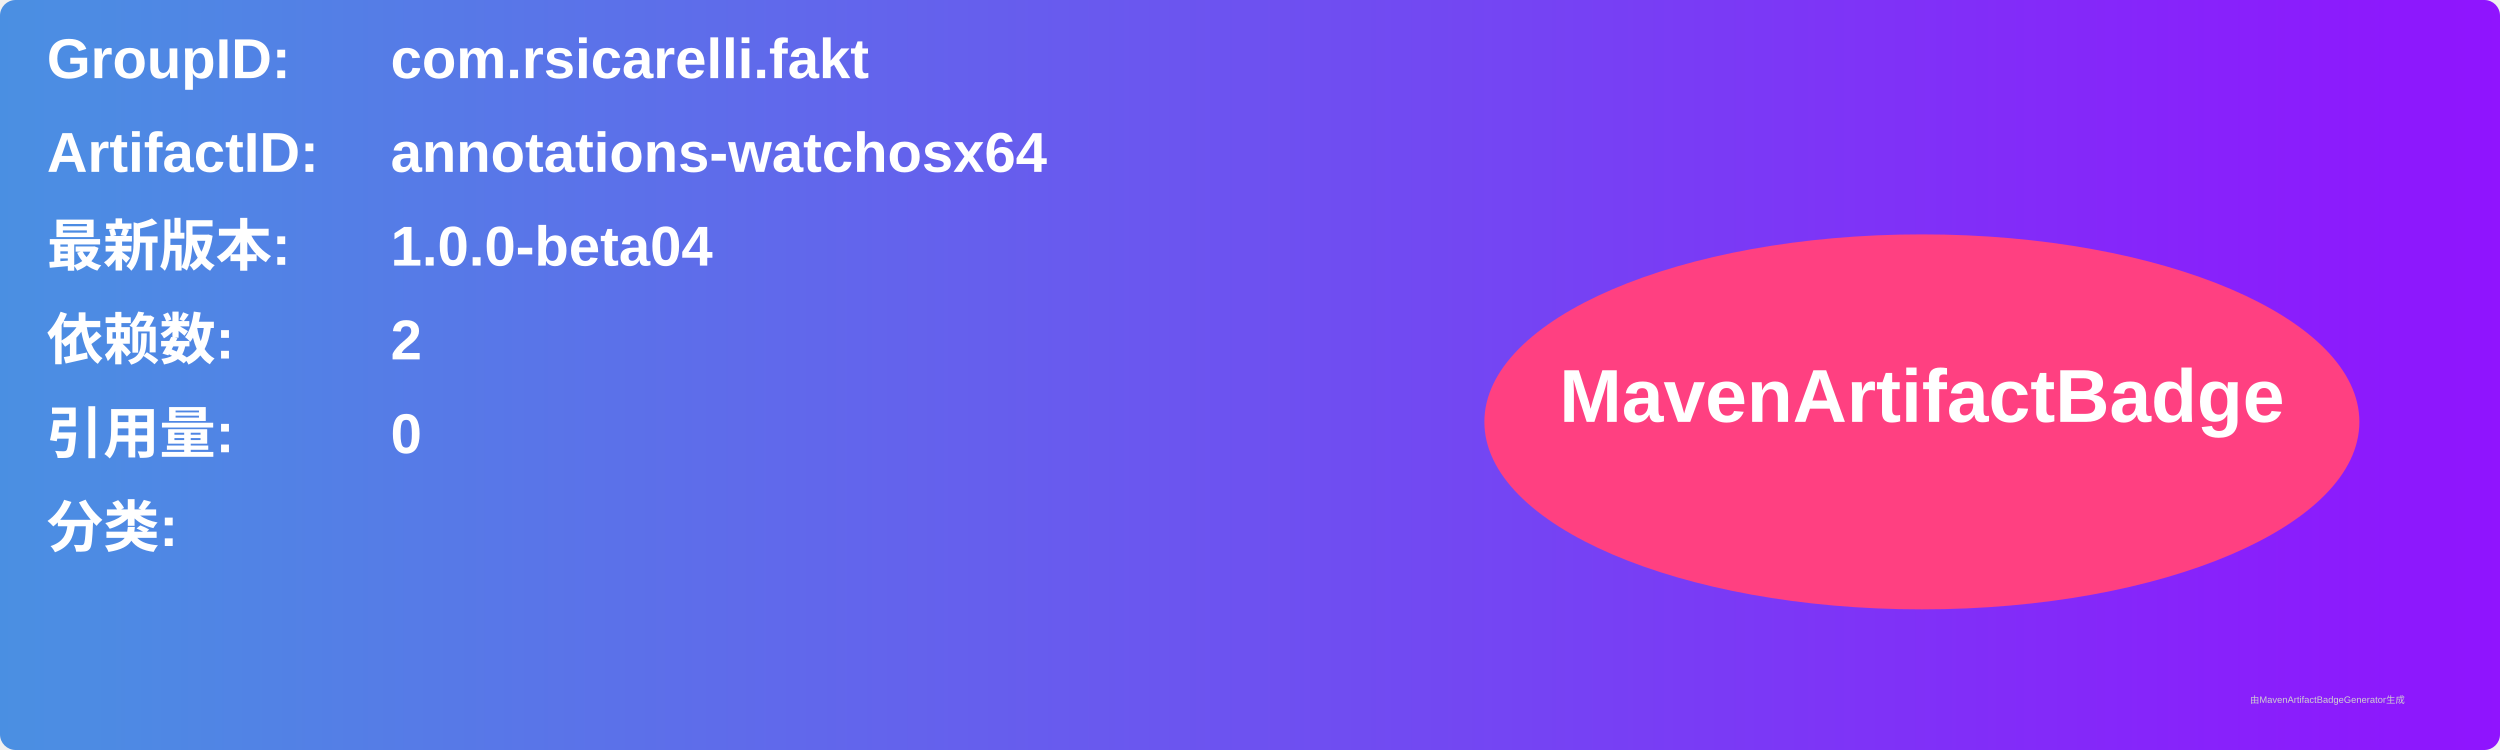
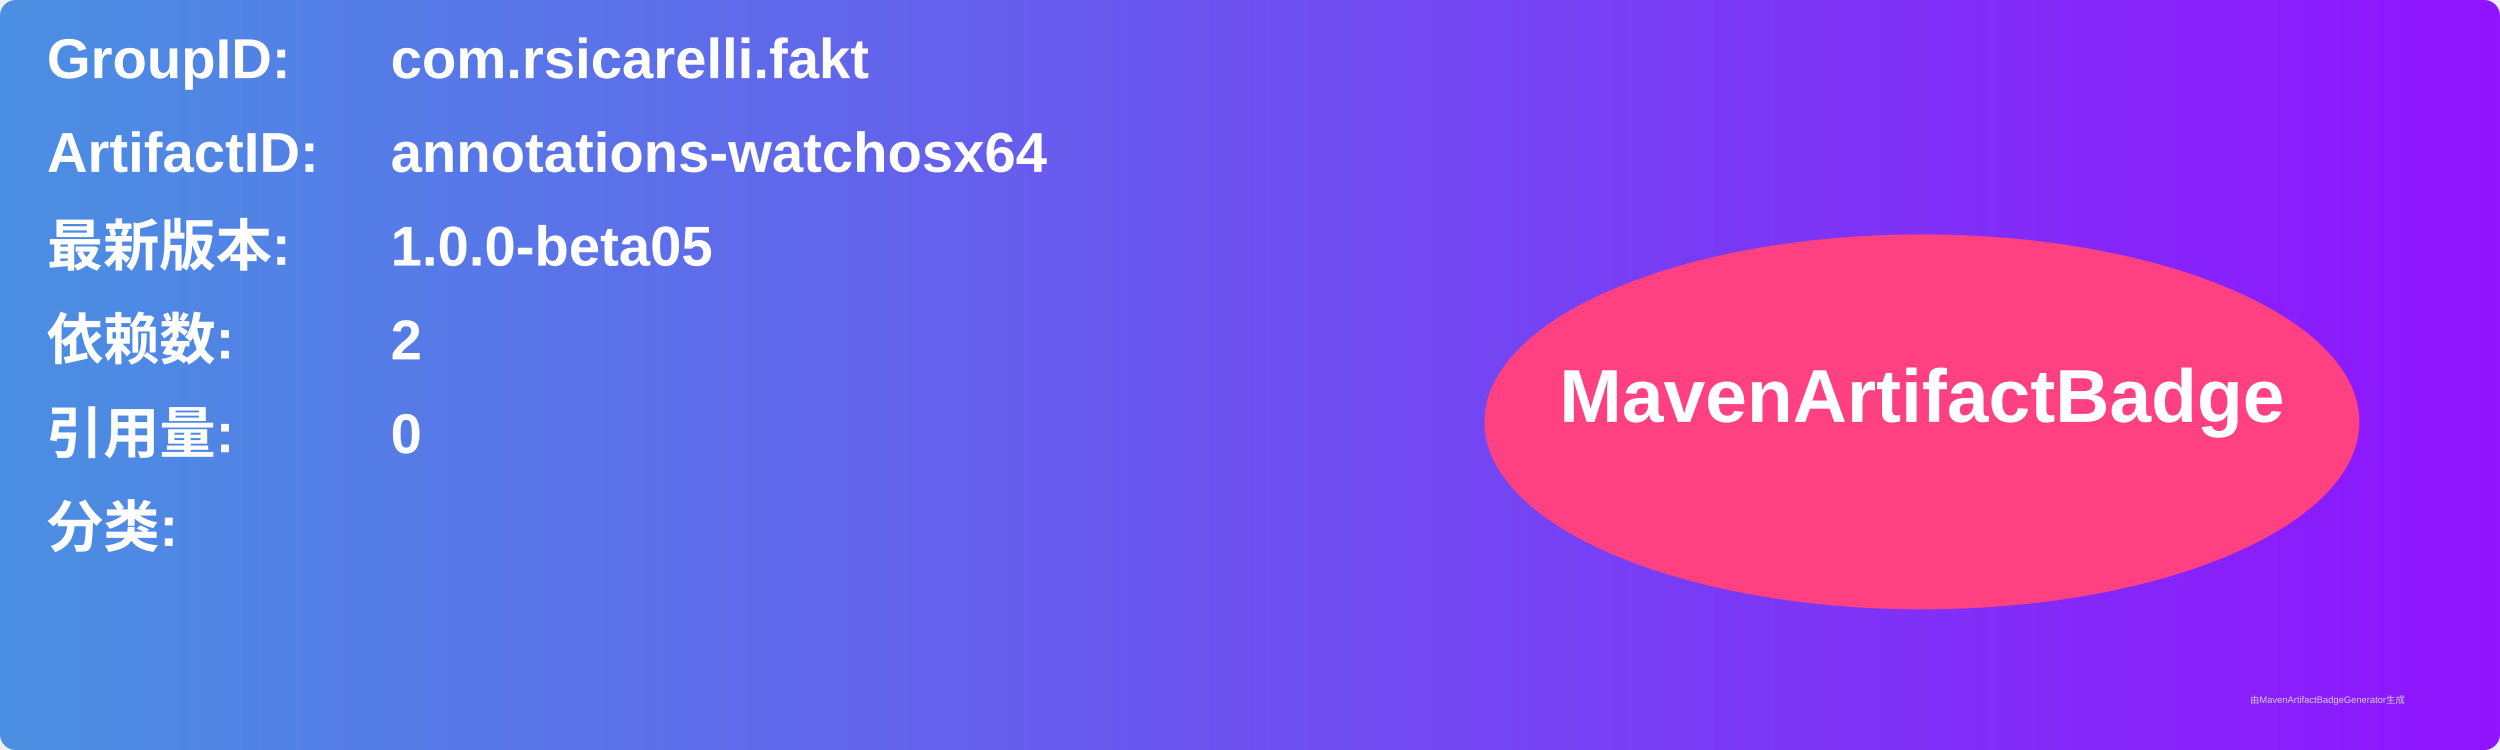
<svg xmlns="http://www.w3.org/2000/svg" width="800" height="240" viewBox="0 0 800 240">
  <linearGradient id="grad" x1="0%" y1="0%" x2="100%" y2="0%">
    <stop offset="0%" stop-color="#4a90e2" />
    <stop offset="100%" stop-color="#9013fe" />
  </linearGradient>
  <rect width="100%" height="100%" rx="5" ry="5" fill="url(#grad)" />
  <g transform="translate(15, 15)">
    <text x="0" y="10" font-family="Arial" font-size="18" fill="white" font-weight="bold" width="260">GroupID:</text>
    <text x="110" y="10" font-family="Arial" font-size="18" fill="white" font-weight="bold" width="460">com.rsicarelli.fakt</text>
    <text x="0" y="40" font-family="Arial" font-size="18" fill="white" font-weight="bold" width="260">ArtifactID:</text>
    <text x="110" y="40" font-family="Arial" font-size="18" fill="white" font-weight="bold" width="460">annotations-watchosx64</text>
    <text x="0" y="70" font-family="Arial" font-size="18" fill="white" font-weight="bold">最新版本:</text>
    <text x="110" y="70" font-family="Arial" font-size="18" fill="white" font-weight="bold">
-       <tspan font-weight="bold">1.0.0-beta04</tspan>
+       <tspan font-weight="bold">1.0.0-beta05</tspan>
    </text>
    <text x="0" y="100" font-family="Arial" font-size="18" fill="white" font-weight="bold">依赖数: </text>
    <text x="110" y="100" font-family="Arial" font-size="18" fill="white">
      <tspan font-weight="bold">2</tspan>
    </text>
    <text x="0" y="130" font-family="Arial" font-size="18" fill="white" font-weight="bold">引用量: </text>
    <text x="110" y="130" font-family="Arial" font-size="18" fill="white">
      <tspan font-weight="bold">0</tspan>
    </text>
    <text x="0" y="160" font-family="Arial" font-size="18" fill="white" font-weight="bold">分类:</text>
    <text x="10" y="190" font-family="Arial" font-size="10" fill="white">
      <tspan font-weight="bold" />
    </text>
    <ellipse cx="600" cy="120" rx="140" ry="60" fill="#ff4081" />
    <text x="600" y="120" text-anchor="middle" font-family="Arial" font-size="24" fill="white" font-weight="bold">MavenArtifactBadge</text>
  </g>
  <text x="720" y="225" font-family="Arial" font-size="3" fill="#d0d0d0">由MavenArtifactBadgeGenerator生成</text>
</svg>
